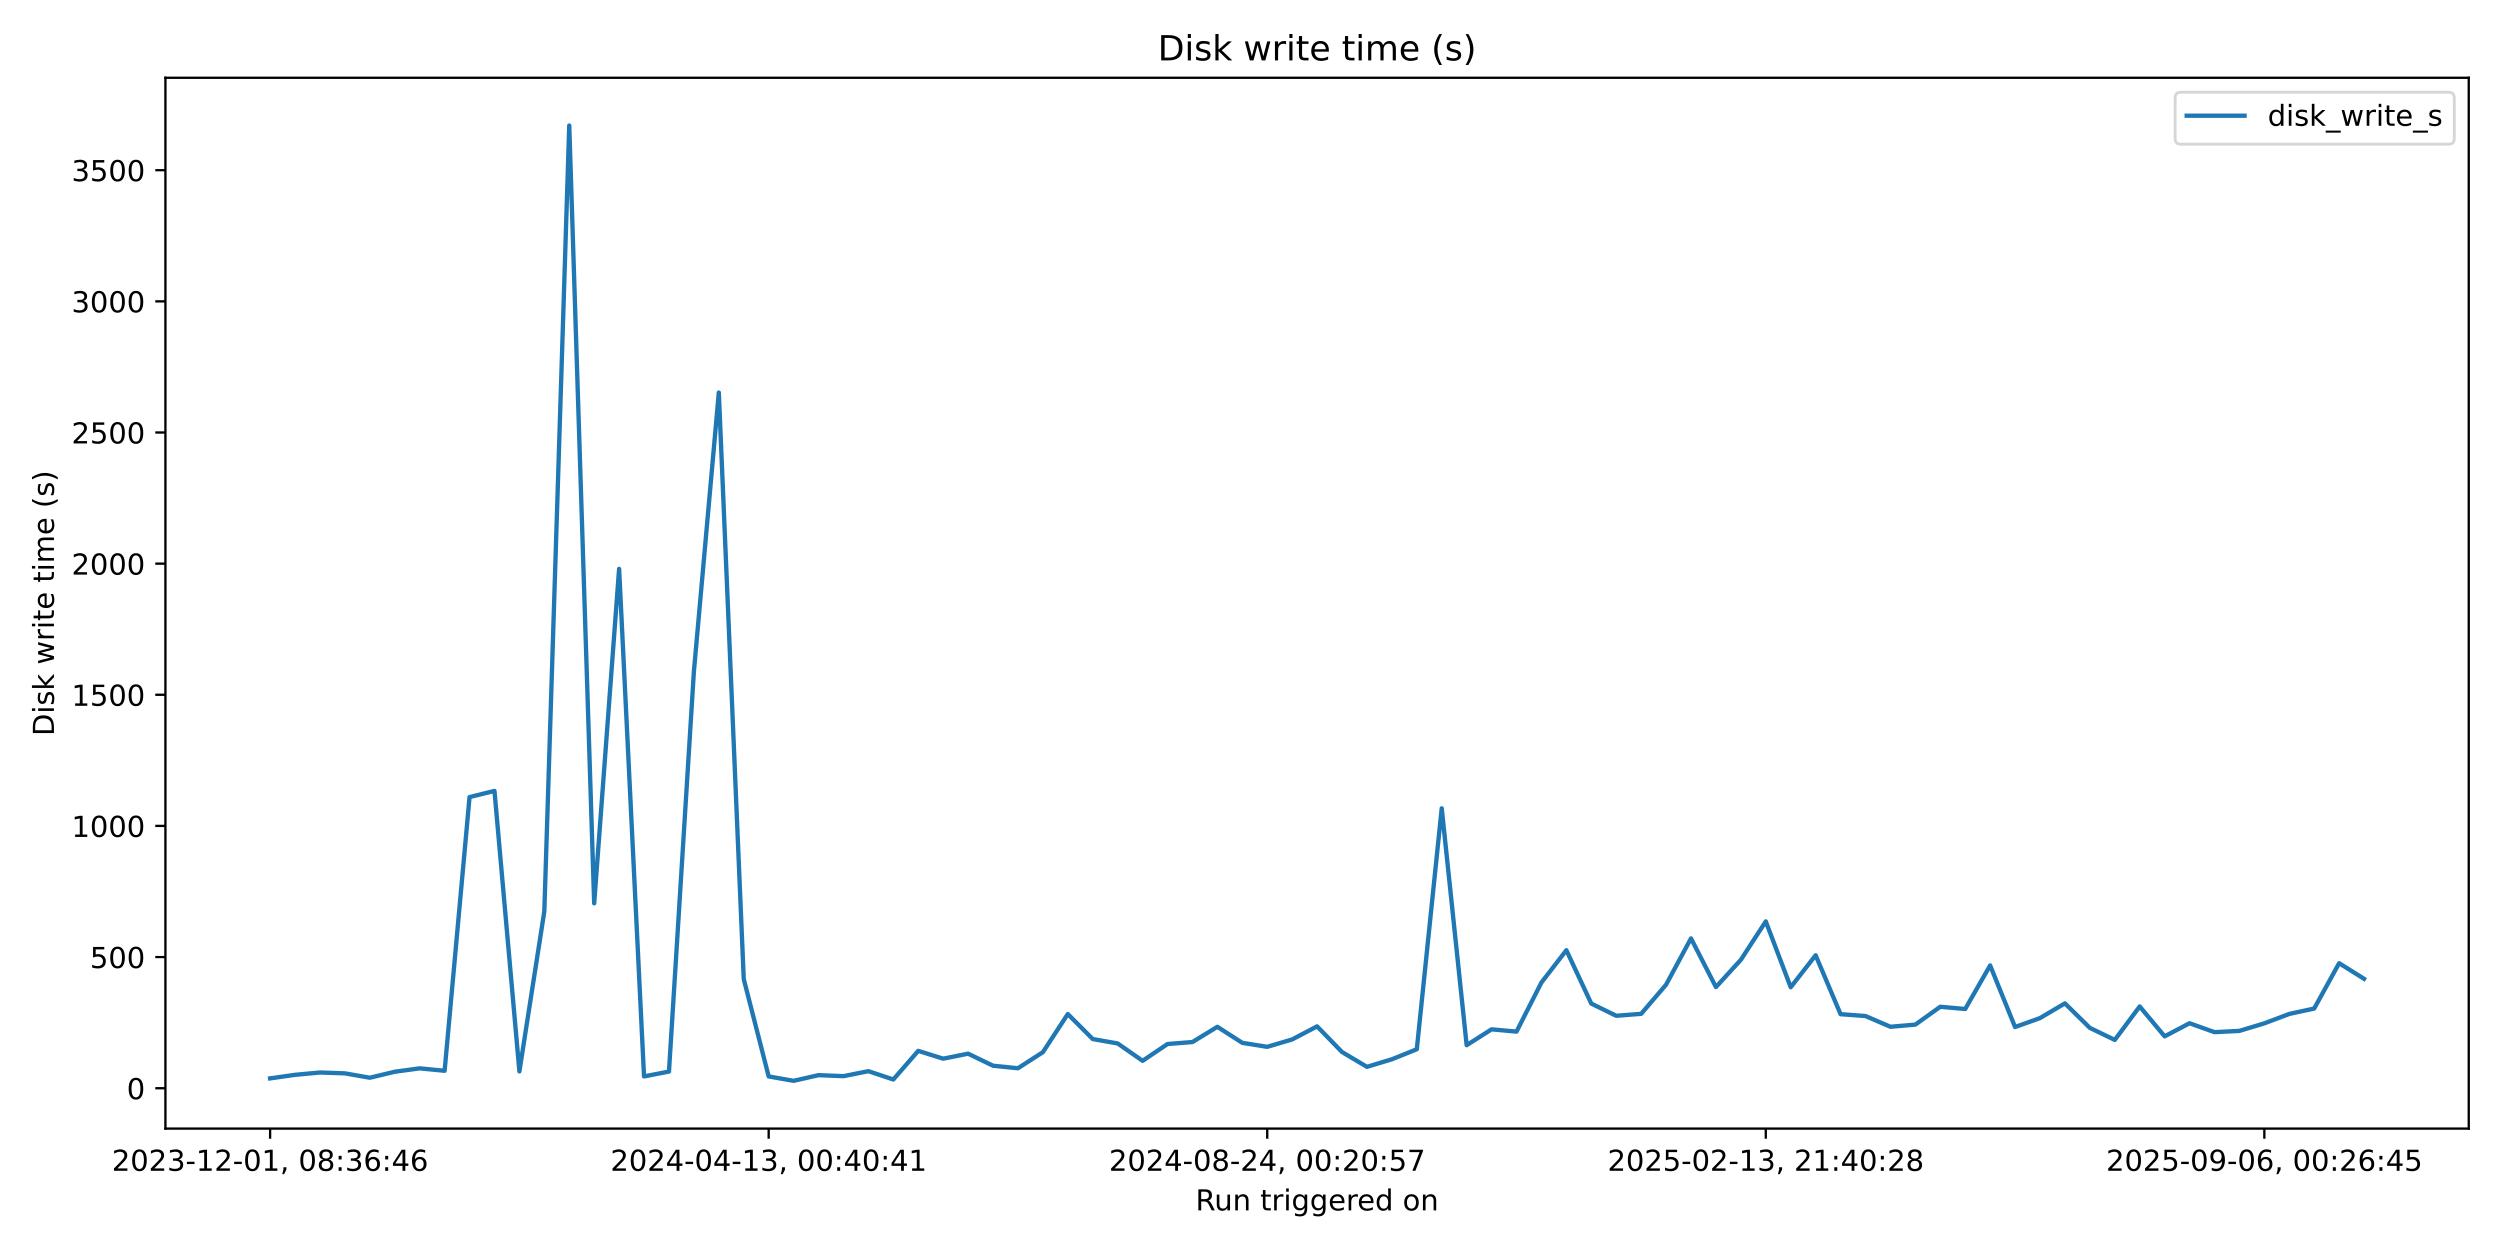
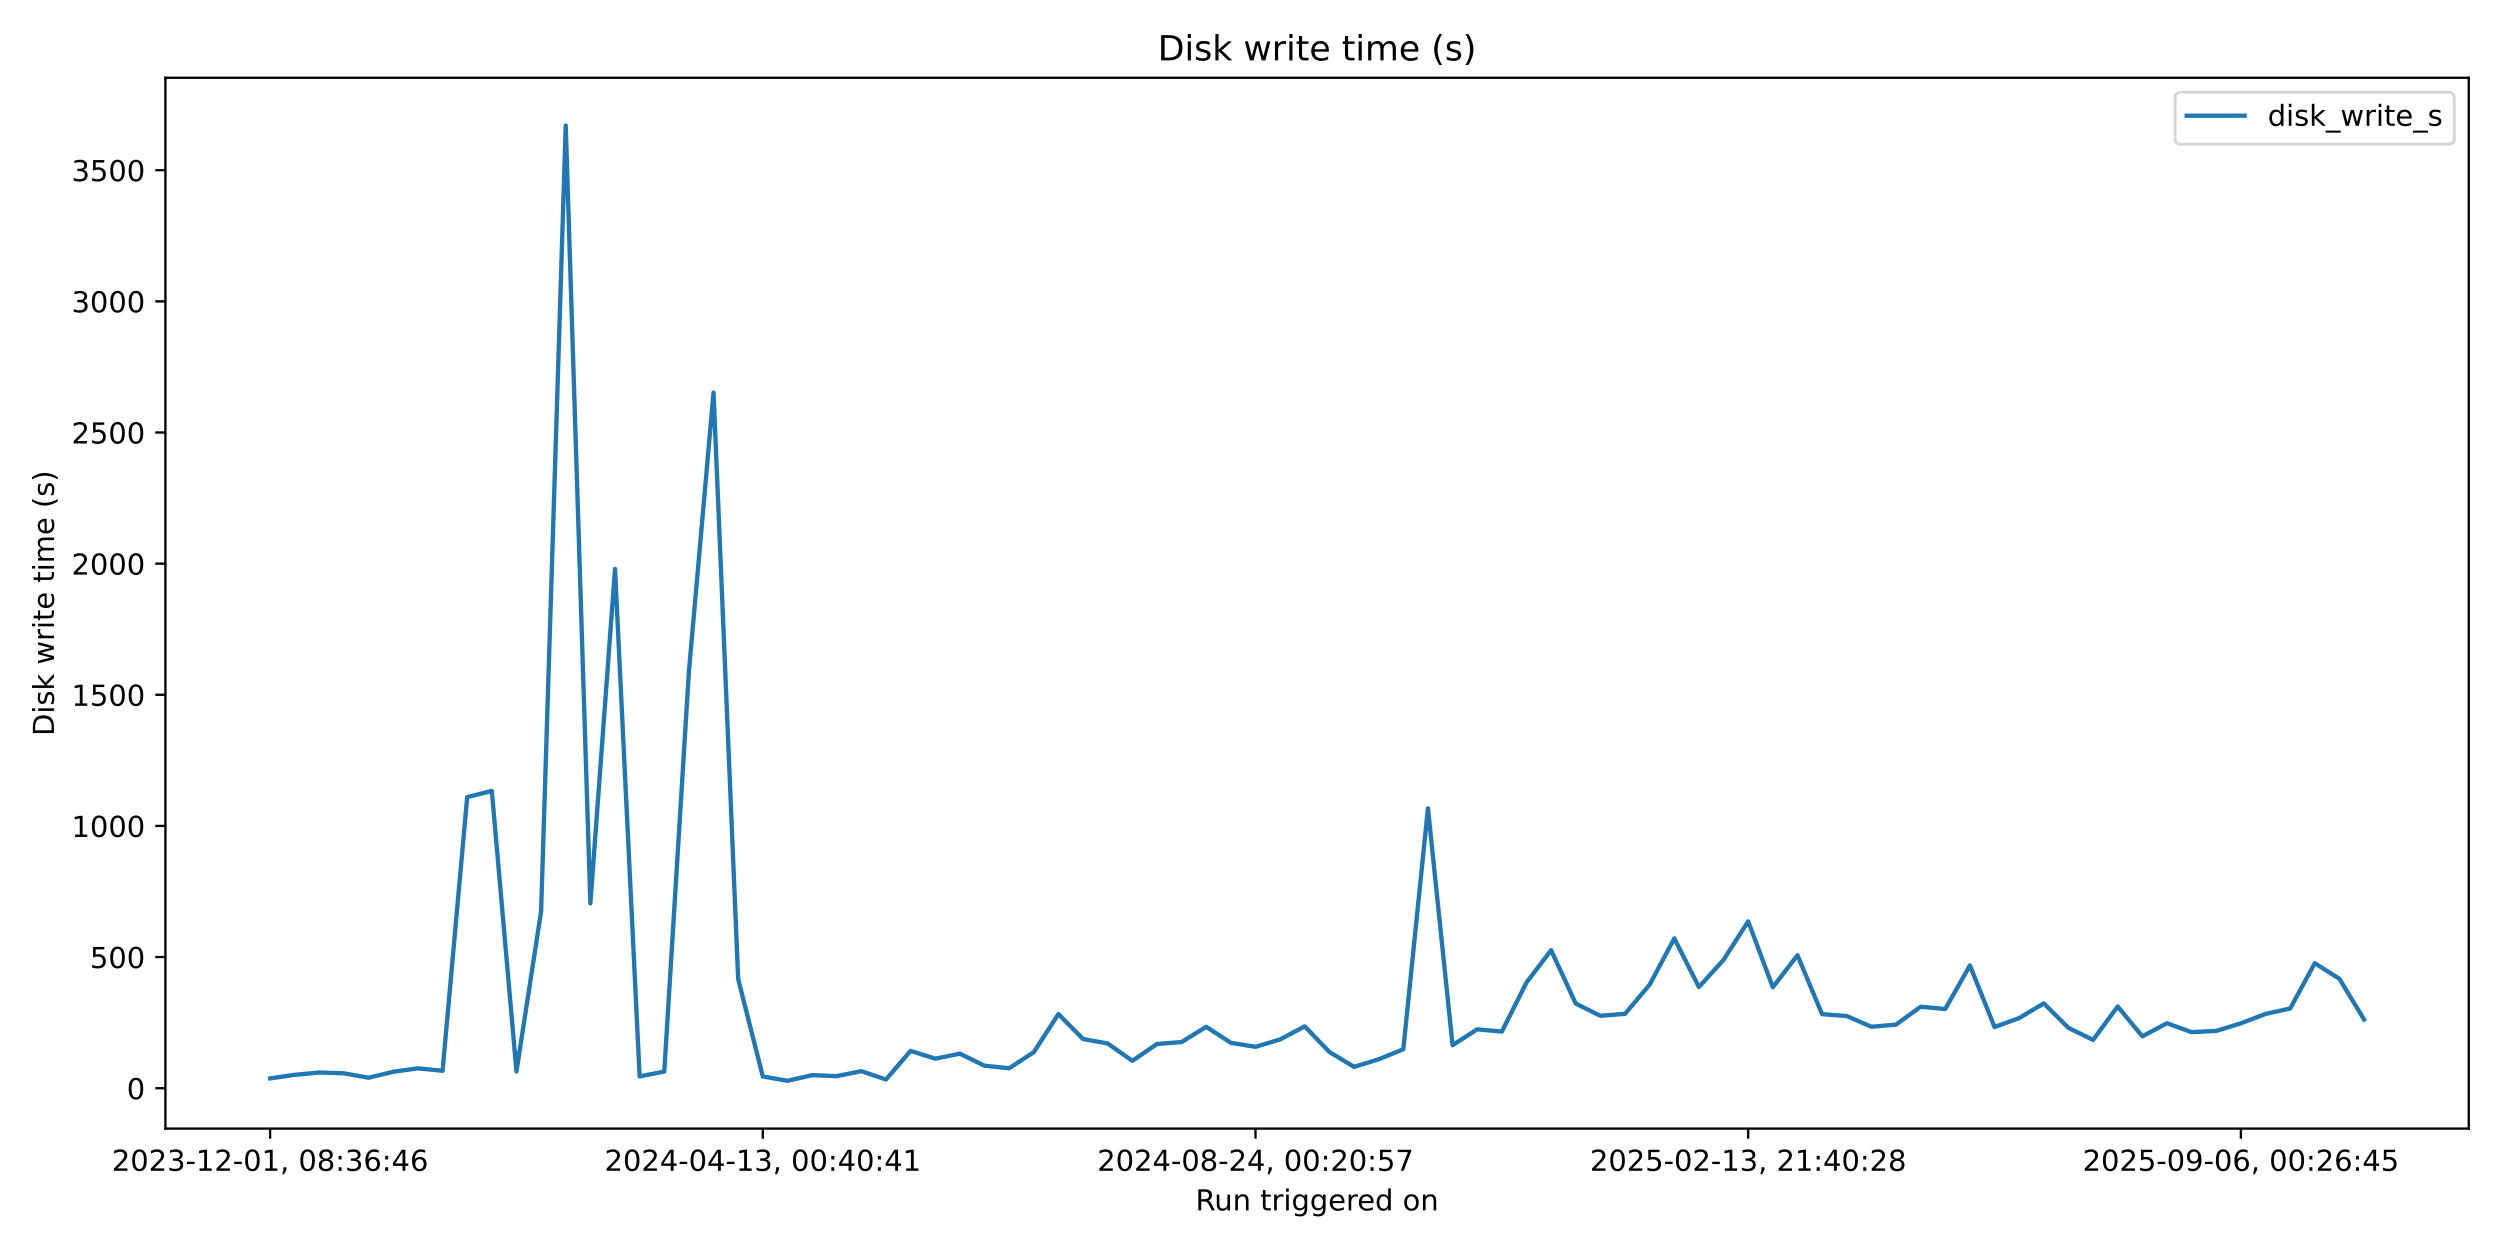
<svg xmlns="http://www.w3.org/2000/svg" xmlns:xlink="http://www.w3.org/1999/xlink" width="864pt" height="432pt" viewBox="0 0 864 432" version="1.1">
  <defs>
    <style type="text/css">*{stroke-linejoin: round; stroke-linecap: butt}</style>
  </defs>
  <g id="figure_1">
    <g id="patch_1">
      <path d="M 0 432  L 864 432  L 864 0  L 0 0  z " style="fill: #ffffff" />
    </g>
    <g id="axes_1">
      <g id="patch_2">
        <path d="M 57.17 390.04  L 853.2 390.04  L 853.2 26.88  L 57.17 26.88  z " style="fill: #ffffff" />
      </g>
      <g id="matplotlib.axis_1">
        <g id="xtick_1">
          <g id="line2d_1">
            <defs>
-               <path id="md37cdb9dac" d="M 0 0  L 0 3.5  " style="stroke: #000000; stroke-width: 0.8" />
+               <path id="mf85f141f96" d="M 0 0  L 0 3.5  " style="stroke: #000000; stroke-width: 0.8" />
            </defs>
            <g>
-               <use xlink:href="#md37cdb9dac" x="93.353" y="390.04" style="stroke: #000000; stroke-width: 0.8" />
+               <use xlink:href="#mf85f141f96" x="93.353" y="390.04" style="stroke: #000000; stroke-width: 0.8" />
            </g>
          </g>
          <g id="text_1">
            <g transform="translate(38.66099 404.6384) scale(0.1 -0.1)">
              <defs>
                <path id="DejaVuSans-32" d="M 1228 531  L 3431 531  L 3431 0  L 469 0  L 469 531  Q 828 903 1448 1529  Q 2069 2156 2228 2338  Q 2531 2678 2651 2914  Q 2772 3150 2772 3378  Q 2772 3750 2511 3984  Q 2250 4219 1831 4219  Q 1534 4219 1204 4116  Q 875 4013 500 3803  L 500 4441  Q 881 4594 1212 4672  Q 1544 4750 1819 4750  Q 2544 4750 2975 4387  Q 3406 4025 3406 3419  Q 3406 3131 3298 2873  Q 3191 2616 2906 2266  Q 2828 2175 2409 1742  Q 1991 1309 1228 531  z " transform="scale(0.015625)" />
                <path id="DejaVuSans-30" d="M 2034 4250  Q 1547 4250 1301 3770  Q 1056 3291 1056 2328  Q 1056 1369 1301 889  Q 1547 409 2034 409  Q 2525 409 2770 889  Q 3016 1369 3016 2328  Q 3016 3291 2770 3770  Q 2525 4250 2034 4250  z M 2034 4750  Q 2819 4750 3233 4129  Q 3647 3509 3647 2328  Q 3647 1150 3233 529  Q 2819 -91 2034 -91  Q 1250 -91 836 529  Q 422 1150 422 2328  Q 422 3509 836 4129  Q 1250 4750 2034 4750  z " transform="scale(0.015625)" />
                <path id="DejaVuSans-33" d="M 2597 2516  Q 3050 2419 3304 2112  Q 3559 1806 3559 1356  Q 3559 666 3084 287  Q 2609 -91 1734 -91  Q 1441 -91 1130 -33  Q 819 25 488 141  L 488 750  Q 750 597 1062 519  Q 1375 441 1716 441  Q 2309 441 2620 675  Q 2931 909 2931 1356  Q 2931 1769 2642 2001  Q 2353 2234 1838 2234  L 1294 2234  L 1294 2753  L 1863 2753  Q 2328 2753 2575 2939  Q 2822 3125 2822 3475  Q 2822 3834 2567 4026  Q 2313 4219 1838 4219  Q 1578 4219 1281 4162  Q 984 4106 628 3988  L 628 4550  Q 988 4650 1302 4700  Q 1616 4750 1894 4750  Q 2613 4750 3031 4423  Q 3450 4097 3450 3541  Q 3450 3153 3228 2886  Q 3006 2619 2597 2516  z " transform="scale(0.015625)" />
                <path id="DejaVuSans-2d" d="M 313 2009  L 1997 2009  L 1997 1497  L 313 1497  L 313 2009  z " transform="scale(0.015625)" />
                <path id="DejaVuSans-31" d="M 794 531  L 1825 531  L 1825 4091  L 703 3866  L 703 4441  L 1819 4666  L 2450 4666  L 2450 531  L 3481 531  L 3481 0  L 794 0  L 794 531  z " transform="scale(0.015625)" />
                <path id="DejaVuSans-2c" d="M 750 794  L 1409 794  L 1409 256  L 897 -744  L 494 -744  L 750 256  L 750 794  z " transform="scale(0.015625)" />
                <path id="DejaVuSans-20" transform="scale(0.015625)" />
                <path id="DejaVuSans-38" d="M 2034 2216  Q 1584 2216 1326 1975  Q 1069 1734 1069 1313  Q 1069 891 1326 650  Q 1584 409 2034 409  Q 2484 409 2743 651  Q 3003 894 3003 1313  Q 3003 1734 2745 1975  Q 2488 2216 2034 2216  z M 1403 2484  Q 997 2584 770 2862  Q 544 3141 544 3541  Q 544 4100 942 4425  Q 1341 4750 2034 4750  Q 2731 4750 3128 4425  Q 3525 4100 3525 3541  Q 3525 3141 3298 2862  Q 3072 2584 2669 2484  Q 3125 2378 3379 2068  Q 3634 1759 3634 1313  Q 3634 634 3220 271  Q 2806 -91 2034 -91  Q 1263 -91 848 271  Q 434 634 434 1313  Q 434 1759 690 2068  Q 947 2378 1403 2484  z M 1172 3481  Q 1172 3119 1398 2916  Q 1625 2713 2034 2713  Q 2441 2713 2670 2916  Q 2900 3119 2900 3481  Q 2900 3844 2670 4047  Q 2441 4250 2034 4250  Q 1625 4250 1398 4047  Q 1172 3844 1172 3481  z " transform="scale(0.015625)" />
                <path id="DejaVuSans-3a" d="M 750 794  L 1409 794  L 1409 0  L 750 0  L 750 794  z M 750 3309  L 1409 3309  L 1409 2516  L 750 2516  L 750 3309  z " transform="scale(0.015625)" />
                <path id="DejaVuSans-36" d="M 2113 2584  Q 1688 2584 1439 2293  Q 1191 2003 1191 1497  Q 1191 994 1439 701  Q 1688 409 2113 409  Q 2538 409 2786 701  Q 3034 994 3034 1497  Q 3034 2003 2786 2293  Q 2538 2584 2113 2584  z M 3366 4563  L 3366 3988  Q 3128 4100 2886 4159  Q 2644 4219 2406 4219  Q 1781 4219 1451 3797  Q 1122 3375 1075 2522  Q 1259 2794 1537 2939  Q 1816 3084 2150 3084  Q 2853 3084 3261 2657  Q 3669 2231 3669 1497  Q 3669 778 3244 343  Q 2819 -91 2113 -91  Q 1303 -91 875 529  Q 447 1150 447 2328  Q 447 3434 972 4092  Q 1497 4750 2381 4750  Q 2619 4750 2861 4703  Q 3103 4656 3366 4563  z " transform="scale(0.015625)" />
                <path id="DejaVuSans-34" d="M 2419 4116  L 825 1625  L 2419 1625  L 2419 4116  z M 2253 4666  L 3047 4666  L 3047 1625  L 3713 1625  L 3713 1100  L 3047 1100  L 3047 0  L 2419 0  L 2419 1100  L 313 1100  L 313 1709  L 2253 4666  z " transform="scale(0.015625)" />
              </defs>
              <use xlink:href="#DejaVuSans-32" />
              <use xlink:href="#DejaVuSans-30" transform="translate(63.62305 0)" />
              <use xlink:href="#DejaVuSans-32" transform="translate(127.2461 0)" />
              <use xlink:href="#DejaVuSans-33" transform="translate(190.8691 0)" />
              <use xlink:href="#DejaVuSans-2d" transform="translate(254.4922 0)" />
              <use xlink:href="#DejaVuSans-31" transform="translate(290.5762 0)" />
              <use xlink:href="#DejaVuSans-32" transform="translate(354.1992 0)" />
              <use xlink:href="#DejaVuSans-2d" transform="translate(417.8223 0)" />
              <use xlink:href="#DejaVuSans-30" transform="translate(453.9062 0)" />
              <use xlink:href="#DejaVuSans-31" transform="translate(517.5293 0)" />
              <use xlink:href="#DejaVuSans-2c" transform="translate(581.1523 0)" />
              <use xlink:href="#DejaVuSans-20" transform="translate(612.9395 0)" />
              <use xlink:href="#DejaVuSans-30" transform="translate(644.7266 0)" />
              <use xlink:href="#DejaVuSans-38" transform="translate(708.3496 0)" />
              <use xlink:href="#DejaVuSans-3a" transform="translate(771.9727 0)" />
              <use xlink:href="#DejaVuSans-33" transform="translate(805.6641 0)" />
              <use xlink:href="#DejaVuSans-36" transform="translate(869.2871 0)" />
              <use xlink:href="#DejaVuSans-3a" transform="translate(932.9102 0)" />
              <use xlink:href="#DejaVuSans-34" transform="translate(966.6016 0)" />
              <use xlink:href="#DejaVuSans-36" transform="translate(1030.225 0)" />
            </g>
          </g>
        </g>
        <g id="xtick_2">
          <g id="line2d_2">
            <g>
-               <use xlink:href="#md37cdb9dac" x="265.654" y="390.04" style="stroke: #000000; stroke-width: 0.8" />
+               <use xlink:href="#mf85f141f96" x="263.627" y="390.04" style="stroke: #000000; stroke-width: 0.8" />
            </g>
          </g>
          <g id="text_2">
-             <g transform="translate(210.9619 404.6384) scale(0.1 -0.1)">
+             <g transform="translate(208.9348 404.6384) scale(0.1 -0.1)">
              <use xlink:href="#DejaVuSans-32" />
              <use xlink:href="#DejaVuSans-30" transform="translate(63.62305 0)" />
              <use xlink:href="#DejaVuSans-32" transform="translate(127.2461 0)" />
              <use xlink:href="#DejaVuSans-34" transform="translate(190.8691 0)" />
              <use xlink:href="#DejaVuSans-2d" transform="translate(254.4922 0)" />
              <use xlink:href="#DejaVuSans-30" transform="translate(290.5762 0)" />
              <use xlink:href="#DejaVuSans-34" transform="translate(354.1992 0)" />
              <use xlink:href="#DejaVuSans-2d" transform="translate(417.8223 0)" />
              <use xlink:href="#DejaVuSans-31" transform="translate(453.9062 0)" />
              <use xlink:href="#DejaVuSans-33" transform="translate(517.5293 0)" />
              <use xlink:href="#DejaVuSans-2c" transform="translate(581.1523 0)" />
              <use xlink:href="#DejaVuSans-20" transform="translate(612.9395 0)" />
              <use xlink:href="#DejaVuSans-30" transform="translate(644.7266 0)" />
              <use xlink:href="#DejaVuSans-30" transform="translate(708.3496 0)" />
              <use xlink:href="#DejaVuSans-3a" transform="translate(771.9727 0)" />
              <use xlink:href="#DejaVuSans-34" transform="translate(805.6641 0)" />
              <use xlink:href="#DejaVuSans-30" transform="translate(869.2871 0)" />
              <use xlink:href="#DejaVuSans-3a" transform="translate(932.9102 0)" />
              <use xlink:href="#DejaVuSans-34" transform="translate(966.6016 0)" />
              <use xlink:href="#DejaVuSans-31" transform="translate(1030.225 0)" />
            </g>
          </g>
        </g>
        <g id="xtick_3">
          <g id="line2d_3">
            <g>
-               <use xlink:href="#md37cdb9dac" x="437.955" y="390.04" style="stroke: #000000; stroke-width: 0.8" />
+               <use xlink:href="#mf85f141f96" x="433.901" y="390.04" style="stroke: #000000; stroke-width: 0.8" />
            </g>
          </g>
          <g id="text_3">
-             <g transform="translate(383.2627 404.6384) scale(0.1 -0.1)">
+             <g transform="translate(379.2086 404.6384) scale(0.1 -0.1)">
              <defs>
                <path id="DejaVuSans-35" d="M 691 4666  L 3169 4666  L 3169 4134  L 1269 4134  L 1269 2991  Q 1406 3038 1543 3061  Q 1681 3084 1819 3084  Q 2600 3084 3056 2656  Q 3513 2228 3513 1497  Q 3513 744 3044 326  Q 2575 -91 1722 -91  Q 1428 -91 1123 -41  Q 819 9 494 109  L 494 744  Q 775 591 1075 516  Q 1375 441 1709 441  Q 2250 441 2565 725  Q 2881 1009 2881 1497  Q 2881 1984 2565 2268  Q 2250 2553 1709 2553  Q 1456 2553 1204 2497  Q 953 2441 691 2322  L 691 4666  z " transform="scale(0.015625)" />
                <path id="DejaVuSans-37" d="M 525 4666  L 3525 4666  L 3525 4397  L 1831 0  L 1172 0  L 2766 4134  L 525 4134  L 525 4666  z " transform="scale(0.015625)" />
              </defs>
              <use xlink:href="#DejaVuSans-32" />
              <use xlink:href="#DejaVuSans-30" transform="translate(63.62305 0)" />
              <use xlink:href="#DejaVuSans-32" transform="translate(127.2461 0)" />
              <use xlink:href="#DejaVuSans-34" transform="translate(190.8691 0)" />
              <use xlink:href="#DejaVuSans-2d" transform="translate(254.4922 0)" />
              <use xlink:href="#DejaVuSans-30" transform="translate(290.5762 0)" />
              <use xlink:href="#DejaVuSans-38" transform="translate(354.1992 0)" />
              <use xlink:href="#DejaVuSans-2d" transform="translate(417.8223 0)" />
              <use xlink:href="#DejaVuSans-32" transform="translate(453.9062 0)" />
              <use xlink:href="#DejaVuSans-34" transform="translate(517.5293 0)" />
              <use xlink:href="#DejaVuSans-2c" transform="translate(581.1523 0)" />
              <use xlink:href="#DejaVuSans-20" transform="translate(612.9395 0)" />
              <use xlink:href="#DejaVuSans-30" transform="translate(644.7266 0)" />
              <use xlink:href="#DejaVuSans-30" transform="translate(708.3496 0)" />
              <use xlink:href="#DejaVuSans-3a" transform="translate(771.9727 0)" />
              <use xlink:href="#DejaVuSans-32" transform="translate(805.6641 0)" />
              <use xlink:href="#DejaVuSans-30" transform="translate(869.2871 0)" />
              <use xlink:href="#DejaVuSans-3a" transform="translate(932.9102 0)" />
              <use xlink:href="#DejaVuSans-35" transform="translate(966.6016 0)" />
              <use xlink:href="#DejaVuSans-37" transform="translate(1030.225 0)" />
            </g>
          </g>
        </g>
        <g id="xtick_4">
          <g id="line2d_4">
            <g>
-               <use xlink:href="#md37cdb9dac" x="610.256" y="390.04" style="stroke: #000000; stroke-width: 0.8" />
+               <use xlink:href="#mf85f141f96" x="604.175" y="390.04" style="stroke: #000000; stroke-width: 0.8" />
            </g>
          </g>
          <g id="text_4">
-             <g transform="translate(555.5636 404.6384) scale(0.1 -0.1)">
+             <g transform="translate(549.4824 404.6384) scale(0.1 -0.1)">
              <use xlink:href="#DejaVuSans-32" />
              <use xlink:href="#DejaVuSans-30" transform="translate(63.62305 0)" />
              <use xlink:href="#DejaVuSans-32" transform="translate(127.2461 0)" />
              <use xlink:href="#DejaVuSans-35" transform="translate(190.8691 0)" />
              <use xlink:href="#DejaVuSans-2d" transform="translate(254.4922 0)" />
              <use xlink:href="#DejaVuSans-30" transform="translate(290.5762 0)" />
              <use xlink:href="#DejaVuSans-32" transform="translate(354.1992 0)" />
              <use xlink:href="#DejaVuSans-2d" transform="translate(417.8223 0)" />
              <use xlink:href="#DejaVuSans-31" transform="translate(453.9062 0)" />
              <use xlink:href="#DejaVuSans-33" transform="translate(517.5293 0)" />
              <use xlink:href="#DejaVuSans-2c" transform="translate(581.1523 0)" />
              <use xlink:href="#DejaVuSans-20" transform="translate(612.9395 0)" />
              <use xlink:href="#DejaVuSans-32" transform="translate(644.7266 0)" />
              <use xlink:href="#DejaVuSans-31" transform="translate(708.3496 0)" />
              <use xlink:href="#DejaVuSans-3a" transform="translate(771.9727 0)" />
              <use xlink:href="#DejaVuSans-34" transform="translate(805.6641 0)" />
              <use xlink:href="#DejaVuSans-30" transform="translate(869.2871 0)" />
              <use xlink:href="#DejaVuSans-3a" transform="translate(932.9102 0)" />
              <use xlink:href="#DejaVuSans-32" transform="translate(966.6016 0)" />
              <use xlink:href="#DejaVuSans-38" transform="translate(1030.225 0)" />
            </g>
          </g>
        </g>
        <g id="xtick_5">
          <g id="line2d_5">
            <g>
-               <use xlink:href="#md37cdb9dac" x="782.557" y="390.04" style="stroke: #000000; stroke-width: 0.8" />
+               <use xlink:href="#mf85f141f96" x="774.448" y="390.04" style="stroke: #000000; stroke-width: 0.8" />
            </g>
          </g>
          <g id="text_5">
-             <g transform="translate(727.8645 404.6384) scale(0.1 -0.1)">
+             <g transform="translate(719.7562 404.6384) scale(0.1 -0.1)">
              <defs>
                <path id="DejaVuSans-39" d="M 703 97  L 703 672  Q 941 559 1184 500  Q 1428 441 1663 441  Q 2288 441 2617 861  Q 2947 1281 2994 2138  Q 2813 1869 2534 1725  Q 2256 1581 1919 1581  Q 1219 1581 811 2004  Q 403 2428 403 3163  Q 403 3881 828 4315  Q 1253 4750 1959 4750  Q 2769 4750 3195 4129  Q 3622 3509 3622 2328  Q 3622 1225 3098 567  Q 2575 -91 1691 -91  Q 1453 -91 1209 -44  Q 966 3 703 97  z M 1959 2075  Q 2384 2075 2632 2365  Q 2881 2656 2881 3163  Q 2881 3666 2632 3958  Q 2384 4250 1959 4250  Q 1534 4250 1286 3958  Q 1038 3666 1038 3163  Q 1038 2656 1286 2365  Q 1534 2075 1959 2075  z " transform="scale(0.015625)" />
              </defs>
              <use xlink:href="#DejaVuSans-32" />
              <use xlink:href="#DejaVuSans-30" transform="translate(63.62305 0)" />
              <use xlink:href="#DejaVuSans-32" transform="translate(127.2461 0)" />
              <use xlink:href="#DejaVuSans-35" transform="translate(190.8691 0)" />
              <use xlink:href="#DejaVuSans-2d" transform="translate(254.4922 0)" />
              <use xlink:href="#DejaVuSans-30" transform="translate(290.5762 0)" />
              <use xlink:href="#DejaVuSans-39" transform="translate(354.1992 0)" />
              <use xlink:href="#DejaVuSans-2d" transform="translate(417.8223 0)" />
              <use xlink:href="#DejaVuSans-30" transform="translate(453.9062 0)" />
              <use xlink:href="#DejaVuSans-36" transform="translate(517.5293 0)" />
              <use xlink:href="#DejaVuSans-2c" transform="translate(581.1523 0)" />
              <use xlink:href="#DejaVuSans-20" transform="translate(612.9395 0)" />
              <use xlink:href="#DejaVuSans-30" transform="translate(644.7266 0)" />
              <use xlink:href="#DejaVuSans-30" transform="translate(708.3496 0)" />
              <use xlink:href="#DejaVuSans-3a" transform="translate(771.9727 0)" />
              <use xlink:href="#DejaVuSans-32" transform="translate(805.6641 0)" />
              <use xlink:href="#DejaVuSans-36" transform="translate(869.2871 0)" />
              <use xlink:href="#DejaVuSans-3a" transform="translate(932.9102 0)" />
              <use xlink:href="#DejaVuSans-34" transform="translate(966.6016 0)" />
              <use xlink:href="#DejaVuSans-35" transform="translate(1030.225 0)" />
            </g>
          </g>
        </g>
        <g id="text_6">
          <g transform="translate(413.1686 418.3166) scale(0.1 -0.1)">
            <defs>
              <path id="DejaVuSans-52" d="M 2841 2188  Q 3044 2119 3236 1894  Q 3428 1669 3622 1275  L 4263 0  L 3584 0  L 2988 1197  Q 2756 1666 2539 1819  Q 2322 1972 1947 1972  L 1259 1972  L 1259 0  L 628 0  L 628 4666  L 2053 4666  Q 2853 4666 3247 4331  Q 3641 3997 3641 3322  Q 3641 2881 3436 2590  Q 3231 2300 2841 2188  z M 1259 4147  L 1259 2491  L 2053 2491  Q 2509 2491 2742 2702  Q 2975 2913 2975 3322  Q 2975 3731 2742 3939  Q 2509 4147 2053 4147  L 1259 4147  z " transform="scale(0.015625)" />
              <path id="DejaVuSans-75" d="M 544 1381  L 544 3500  L 1119 3500  L 1119 1403  Q 1119 906 1312 657  Q 1506 409 1894 409  Q 2359 409 2629 706  Q 2900 1003 2900 1516  L 2900 3500  L 3475 3500  L 3475 0  L 2900 0  L 2900 538  Q 2691 219 2414 64  Q 2138 -91 1772 -91  Q 1169 -91 856 284  Q 544 659 544 1381  z M 1991 3584  L 1991 3584  z " transform="scale(0.015625)" />
              <path id="DejaVuSans-6e" d="M 3513 2113  L 3513 0  L 2938 0  L 2938 2094  Q 2938 2591 2744 2837  Q 2550 3084 2163 3084  Q 1697 3084 1428 2787  Q 1159 2491 1159 1978  L 1159 0  L 581 0  L 581 3500  L 1159 3500  L 1159 2956  Q 1366 3272 1645 3428  Q 1925 3584 2291 3584  Q 2894 3584 3203 3211  Q 3513 2838 3513 2113  z " transform="scale(0.015625)" />
              <path id="DejaVuSans-74" d="M 1172 4494  L 1172 3500  L 2356 3500  L 2356 3053  L 1172 3053  L 1172 1153  Q 1172 725 1289 603  Q 1406 481 1766 481  L 2356 481  L 2356 0  L 1766 0  Q 1100 0 847 248  Q 594 497 594 1153  L 594 3053  L 172 3053  L 172 3500  L 594 3500  L 594 4494  L 1172 4494  z " transform="scale(0.015625)" />
              <path id="DejaVuSans-72" d="M 2631 2963  Q 2534 3019 2420 3045  Q 2306 3072 2169 3072  Q 1681 3072 1420 2755  Q 1159 2438 1159 1844  L 1159 0  L 581 0  L 581 3500  L 1159 3500  L 1159 2956  Q 1341 3275 1631 3429  Q 1922 3584 2338 3584  Q 2397 3584 2469 3576  Q 2541 3569 2628 3553  L 2631 2963  z " transform="scale(0.015625)" />
              <path id="DejaVuSans-69" d="M 603 3500  L 1178 3500  L 1178 0  L 603 0  L 603 3500  z M 603 4863  L 1178 4863  L 1178 4134  L 603 4134  L 603 4863  z " transform="scale(0.015625)" />
              <path id="DejaVuSans-67" d="M 2906 1791  Q 2906 2416 2648 2759  Q 2391 3103 1925 3103  Q 1463 3103 1205 2759  Q 947 2416 947 1791  Q 947 1169 1205 825  Q 1463 481 1925 481  Q 2391 481 2648 825  Q 2906 1169 2906 1791  z M 3481 434  Q 3481 -459 3084 -895  Q 2688 -1331 1869 -1331  Q 1566 -1331 1297 -1286  Q 1028 -1241 775 -1147  L 775 -588  Q 1028 -725 1275 -790  Q 1522 -856 1778 -856  Q 2344 -856 2625 -561  Q 2906 -266 2906 331  L 2906 616  Q 2728 306 2450 153  Q 2172 0 1784 0  Q 1141 0 747 490  Q 353 981 353 1791  Q 353 2603 747 3093  Q 1141 3584 1784 3584  Q 2172 3584 2450 3431  Q 2728 3278 2906 2969  L 2906 3500  L 3481 3500  L 3481 434  z " transform="scale(0.015625)" />
              <path id="DejaVuSans-65" d="M 3597 1894  L 3597 1613  L 953 1613  Q 991 1019 1311 708  Q 1631 397 2203 397  Q 2534 397 2845 478  Q 3156 559 3463 722  L 3463 178  Q 3153 47 2828 -22  Q 2503 -91 2169 -91  Q 1331 -91 842 396  Q 353 884 353 1716  Q 353 2575 817 3079  Q 1281 3584 2069 3584  Q 2775 3584 3186 3129  Q 3597 2675 3597 1894  z M 3022 2063  Q 3016 2534 2758 2815  Q 2500 3097 2075 3097  Q 1594 3097 1305 2825  Q 1016 2553 972 2059  L 3022 2063  z " transform="scale(0.015625)" />
              <path id="DejaVuSans-64" d="M 2906 2969  L 2906 4863  L 3481 4863  L 3481 0  L 2906 0  L 2906 525  Q 2725 213 2448 61  Q 2172 -91 1784 -91  Q 1150 -91 751 415  Q 353 922 353 1747  Q 353 2572 751 3078  Q 1150 3584 1784 3584  Q 2172 3584 2448 3432  Q 2725 3281 2906 2969  z M 947 1747  Q 947 1113 1208 752  Q 1469 391 1925 391  Q 2381 391 2643 752  Q 2906 1113 2906 1747  Q 2906 2381 2643 2742  Q 2381 3103 1925 3103  Q 1469 3103 1208 2742  Q 947 2381 947 1747  z " transform="scale(0.015625)" />
              <path id="DejaVuSans-6f" d="M 1959 3097  Q 1497 3097 1228 2736  Q 959 2375 959 1747  Q 959 1119 1226 758  Q 1494 397 1959 397  Q 2419 397 2687 759  Q 2956 1122 2956 1747  Q 2956 2369 2687 2733  Q 2419 3097 1959 3097  z M 1959 3584  Q 2709 3584 3137 3096  Q 3566 2609 3566 1747  Q 3566 888 3137 398  Q 2709 -91 1959 -91  Q 1206 -91 779 398  Q 353 888 353 1747  Q 353 2609 779 3096  Q 1206 3584 1959 3584  z " transform="scale(0.015625)" />
            </defs>
            <use xlink:href="#DejaVuSans-52" />
            <use xlink:href="#DejaVuSans-75" transform="translate(64.98242 0)" />
            <use xlink:href="#DejaVuSans-6e" transform="translate(128.3613 0)" />
            <use xlink:href="#DejaVuSans-20" transform="translate(191.7402 0)" />
            <use xlink:href="#DejaVuSans-74" transform="translate(223.5273 0)" />
            <use xlink:href="#DejaVuSans-72" transform="translate(262.7363 0)" />
            <use xlink:href="#DejaVuSans-69" transform="translate(303.8496 0)" />
            <use xlink:href="#DejaVuSans-67" transform="translate(331.6328 0)" />
            <use xlink:href="#DejaVuSans-67" transform="translate(395.1094 0)" />
            <use xlink:href="#DejaVuSans-65" transform="translate(458.5859 0)" />
            <use xlink:href="#DejaVuSans-72" transform="translate(520.1094 0)" />
            <use xlink:href="#DejaVuSans-65" transform="translate(558.9727 0)" />
            <use xlink:href="#DejaVuSans-64" transform="translate(620.4961 0)" />
            <use xlink:href="#DejaVuSans-20" transform="translate(683.9727 0)" />
            <use xlink:href="#DejaVuSans-6f" transform="translate(715.7598 0)" />
            <use xlink:href="#DejaVuSans-6e" transform="translate(776.9414 0)" />
          </g>
        </g>
      </g>
      <g id="matplotlib.axis_2">
        <g id="ytick_1">
          <g id="line2d_6">
            <defs>
-               <path id="m7bcab58800" d="M 0 0  L -3.5 0  " style="stroke: #000000; stroke-width: 0.8" />
+               <path id="m656f4a3baf" d="M 0 0  L -3.5 0  " style="stroke: #000000; stroke-width: 0.8" />
            </defs>
            <g>
-               <use xlink:href="#m7bcab58800" x="57.17" y="376.087" style="stroke: #000000; stroke-width: 0.8" />
+               <use xlink:href="#m656f4a3baf" x="57.17" y="376.087" style="stroke: #000000; stroke-width: 0.8" />
            </g>
          </g>
          <g id="text_7">
            <g transform="translate(43.8075 379.8859) scale(0.1 -0.1)">
              <use xlink:href="#DejaVuSans-30" />
            </g>
          </g>
        </g>
        <g id="ytick_2">
          <g id="line2d_7">
            <g>
-               <use xlink:href="#m7bcab58800" x="57.17" y="330.763" style="stroke: #000000; stroke-width: 0.8" />
+               <use xlink:href="#m656f4a3baf" x="57.17" y="330.763" style="stroke: #000000; stroke-width: 0.8" />
            </g>
          </g>
          <g id="text_8">
            <g transform="translate(31.0825 334.5621) scale(0.1 -0.1)">
              <use xlink:href="#DejaVuSans-35" />
              <use xlink:href="#DejaVuSans-30" transform="translate(63.62305 0)" />
              <use xlink:href="#DejaVuSans-30" transform="translate(127.2461 0)" />
            </g>
          </g>
        </g>
        <g id="ytick_3">
          <g id="line2d_8">
            <g>
-               <use xlink:href="#m7bcab58800" x="57.17" y="285.439" style="stroke: #000000; stroke-width: 0.8" />
+               <use xlink:href="#m656f4a3baf" x="57.17" y="285.439" style="stroke: #000000; stroke-width: 0.8" />
            </g>
          </g>
          <g id="text_9">
            <g transform="translate(24.72 289.2382) scale(0.1 -0.1)">
              <use xlink:href="#DejaVuSans-31" />
              <use xlink:href="#DejaVuSans-30" transform="translate(63.62305 0)" />
              <use xlink:href="#DejaVuSans-30" transform="translate(127.2461 0)" />
              <use xlink:href="#DejaVuSans-30" transform="translate(190.8691 0)" />
            </g>
          </g>
        </g>
        <g id="ytick_4">
          <g id="line2d_9">
            <g>
-               <use xlink:href="#m7bcab58800" x="57.17" y="240.115" style="stroke: #000000; stroke-width: 0.8" />
+               <use xlink:href="#m656f4a3baf" x="57.17" y="240.115" style="stroke: #000000; stroke-width: 0.8" />
            </g>
          </g>
          <g id="text_10">
            <g transform="translate(24.72 243.9144) scale(0.1 -0.1)">
              <use xlink:href="#DejaVuSans-31" />
              <use xlink:href="#DejaVuSans-35" transform="translate(63.62305 0)" />
              <use xlink:href="#DejaVuSans-30" transform="translate(127.2461 0)" />
              <use xlink:href="#DejaVuSans-30" transform="translate(190.8691 0)" />
            </g>
          </g>
        </g>
        <g id="ytick_5">
          <g id="line2d_10">
            <g>
-               <use xlink:href="#m7bcab58800" x="57.17" y="194.791" style="stroke: #000000; stroke-width: 0.8" />
+               <use xlink:href="#m656f4a3baf" x="57.17" y="194.791" style="stroke: #000000; stroke-width: 0.8" />
            </g>
          </g>
          <g id="text_11">
            <g transform="translate(24.72 198.5905) scale(0.1 -0.1)">
              <use xlink:href="#DejaVuSans-32" />
              <use xlink:href="#DejaVuSans-30" transform="translate(63.62305 0)" />
              <use xlink:href="#DejaVuSans-30" transform="translate(127.2461 0)" />
              <use xlink:href="#DejaVuSans-30" transform="translate(190.8691 0)" />
            </g>
          </g>
        </g>
        <g id="ytick_6">
          <g id="line2d_11">
            <g>
-               <use xlink:href="#m7bcab58800" x="57.17" y="149.467" style="stroke: #000000; stroke-width: 0.8" />
+               <use xlink:href="#m656f4a3baf" x="57.17" y="149.467" style="stroke: #000000; stroke-width: 0.8" />
            </g>
          </g>
          <g id="text_12">
            <g transform="translate(24.72 153.2666) scale(0.1 -0.1)">
              <use xlink:href="#DejaVuSans-32" />
              <use xlink:href="#DejaVuSans-35" transform="translate(63.62305 0)" />
              <use xlink:href="#DejaVuSans-30" transform="translate(127.2461 0)" />
              <use xlink:href="#DejaVuSans-30" transform="translate(190.8691 0)" />
            </g>
          </g>
        </g>
        <g id="ytick_7">
          <g id="line2d_12">
            <g>
-               <use xlink:href="#m7bcab58800" x="57.17" y="104.144" style="stroke: #000000; stroke-width: 0.8" />
+               <use xlink:href="#m656f4a3baf" x="57.17" y="104.144" style="stroke: #000000; stroke-width: 0.8" />
            </g>
          </g>
          <g id="text_13">
            <g transform="translate(24.72 107.9428) scale(0.1 -0.1)">
              <use xlink:href="#DejaVuSans-33" />
              <use xlink:href="#DejaVuSans-30" transform="translate(63.62305 0)" />
              <use xlink:href="#DejaVuSans-30" transform="translate(127.2461 0)" />
              <use xlink:href="#DejaVuSans-30" transform="translate(190.8691 0)" />
            </g>
          </g>
        </g>
        <g id="ytick_8">
          <g id="line2d_13">
            <g>
-               <use xlink:href="#m7bcab58800" x="57.17" y="58.82" style="stroke: #000000; stroke-width: 0.8" />
+               <use xlink:href="#m656f4a3baf" x="57.17" y="58.82" style="stroke: #000000; stroke-width: 0.8" />
            </g>
          </g>
          <g id="text_14">
            <g transform="translate(24.72 62.6189) scale(0.1 -0.1)">
              <use xlink:href="#DejaVuSans-33" />
              <use xlink:href="#DejaVuSans-35" transform="translate(63.62305 0)" />
              <use xlink:href="#DejaVuSans-30" transform="translate(127.2461 0)" />
              <use xlink:href="#DejaVuSans-30" transform="translate(190.8691 0)" />
            </g>
          </g>
        </g>
        <g id="text_15">
          <g transform="translate(18.64031 254.3389) rotate(-90) scale(0.1 -0.1)">
            <defs>
              <path id="DejaVuSans-44" d="M 1259 4147  L 1259 519  L 2022 519  Q 2988 519 3436 956  Q 3884 1394 3884 2338  Q 3884 3275 3436 3711  Q 2988 4147 2022 4147  L 1259 4147  z M 628 4666  L 1925 4666  Q 3281 4666 3915 4102  Q 4550 3538 4550 2338  Q 4550 1131 3912 565  Q 3275 0 1925 0  L 628 0  L 628 4666  z " transform="scale(0.015625)" />
              <path id="DejaVuSans-73" d="M 2834 3397  L 2834 2853  Q 2591 2978 2328 3040  Q 2066 3103 1784 3103  Q 1356 3103 1142 2972  Q 928 2841 928 2578  Q 928 2378 1081 2264  Q 1234 2150 1697 2047  L 1894 2003  Q 2506 1872 2764 1633  Q 3022 1394 3022 966  Q 3022 478 2636 193  Q 2250 -91 1575 -91  Q 1294 -91 989 -36  Q 684 19 347 128  L 347 722  Q 666 556 975 473  Q 1284 391 1588 391  Q 1994 391 2212 530  Q 2431 669 2431 922  Q 2431 1156 2273 1281  Q 2116 1406 1581 1522  L 1381 1569  Q 847 1681 609 1914  Q 372 2147 372 2553  Q 372 3047 722 3315  Q 1072 3584 1716 3584  Q 2034 3584 2315 3537  Q 2597 3491 2834 3397  z " transform="scale(0.015625)" />
              <path id="DejaVuSans-6b" d="M 581 4863  L 1159 4863  L 1159 1991  L 2875 3500  L 3609 3500  L 1753 1863  L 3688 0  L 2938 0  L 1159 1709  L 1159 0  L 581 0  L 581 4863  z " transform="scale(0.015625)" />
              <path id="DejaVuSans-77" d="M 269 3500  L 844 3500  L 1563 769  L 2278 3500  L 2956 3500  L 3675 769  L 4391 3500  L 4966 3500  L 4050 0  L 3372 0  L 2619 2869  L 1863 0  L 1184 0  L 269 3500  z " transform="scale(0.015625)" />
              <path id="DejaVuSans-6d" d="M 3328 2828  Q 3544 3216 3844 3400  Q 4144 3584 4550 3584  Q 5097 3584 5394 3201  Q 5691 2819 5691 2113  L 5691 0  L 5113 0  L 5113 2094  Q 5113 2597 4934 2840  Q 4756 3084 4391 3084  Q 3944 3084 3684 2787  Q 3425 2491 3425 1978  L 3425 0  L 2847 0  L 2847 2094  Q 2847 2600 2669 2842  Q 2491 3084 2119 3084  Q 1678 3084 1418 2786  Q 1159 2488 1159 1978  L 1159 0  L 581 0  L 581 3500  L 1159 3500  L 1159 2956  Q 1356 3278 1631 3431  Q 1906 3584 2284 3584  Q 2666 3584 2933 3390  Q 3200 3197 3328 2828  z " transform="scale(0.015625)" />
              <path id="DejaVuSans-28" d="M 1984 4856  Q 1566 4138 1362 3434  Q 1159 2731 1159 2009  Q 1159 1288 1364 580  Q 1569 -128 1984 -844  L 1484 -844  Q 1016 -109 783 600  Q 550 1309 550 2009  Q 550 2706 781 3412  Q 1013 4119 1484 4856  L 1984 4856  z " transform="scale(0.015625)" />
              <path id="DejaVuSans-29" d="M 513 4856  L 1013 4856  Q 1481 4119 1714 3412  Q 1947 2706 1947 2009  Q 1947 1309 1714 600  Q 1481 -109 1013 -844  L 513 -844  Q 928 -128 1133 580  Q 1338 1288 1338 2009  Q 1338 2731 1133 3434  Q 928 4138 513 4856  z " transform="scale(0.015625)" />
            </defs>
            <use xlink:href="#DejaVuSans-44" />
            <use xlink:href="#DejaVuSans-69" transform="translate(77.00195 0)" />
            <use xlink:href="#DejaVuSans-73" transform="translate(104.7852 0)" />
            <use xlink:href="#DejaVuSans-6b" transform="translate(156.8848 0)" />
            <use xlink:href="#DejaVuSans-20" transform="translate(214.7949 0)" />
            <use xlink:href="#DejaVuSans-77" transform="translate(246.582 0)" />
            <use xlink:href="#DejaVuSans-72" transform="translate(328.3691 0)" />
            <use xlink:href="#DejaVuSans-69" transform="translate(369.4824 0)" />
            <use xlink:href="#DejaVuSans-74" transform="translate(397.2656 0)" />
            <use xlink:href="#DejaVuSans-65" transform="translate(436.4746 0)" />
            <use xlink:href="#DejaVuSans-20" transform="translate(497.998 0)" />
            <use xlink:href="#DejaVuSans-74" transform="translate(529.7852 0)" />
            <use xlink:href="#DejaVuSans-69" transform="translate(568.9941 0)" />
            <use xlink:href="#DejaVuSans-6d" transform="translate(596.7773 0)" />
            <use xlink:href="#DejaVuSans-65" transform="translate(694.1895 0)" />
            <use xlink:href="#DejaVuSans-20" transform="translate(755.7129 0)" />
            <use xlink:href="#DejaVuSans-28" transform="translate(787.5 0)" />
            <use xlink:href="#DejaVuSans-73" transform="translate(826.5137 0)" />
            <use xlink:href="#DejaVuSans-29" transform="translate(878.6133 0)" />
          </g>
        </g>
      </g>
      <g id="line2d_14">
-         <path d="M 93.353 372.69  L 101.968 371.459  L 110.583 370.655  L 119.198 370.952  L 127.813 372.464  L 136.428 370.396  L 145.043 369.22  L 153.658 370.06  L 162.274 275.472  L 170.889 273.337  L 179.504 370.276  L 188.119 314.974  L 196.734 43.387  L 205.349 312.183  L 213.964 196.612  L 222.579 372.01  L 231.194 370.331  L 239.809 232.092  L 248.424 135.669  L 257.039 338.37  L 265.654 372.015  L 274.269 373.533  L 282.884 371.572  L 291.499 371.918  L 300.114 370.197  L 308.729 373.074  L 317.344 363.179  L 325.959 365.878  L 334.574 364.152  L 343.189 368.312  L 351.804 369.19  L 360.42 363.634  L 369.035 350.454  L 377.65 359.096  L 386.265 360.615  L 394.88 366.62  L 403.495 360.81  L 412.11 360.13  L 420.725 354.863  L 429.34 360.404  L 437.955 361.784  L 446.57 359.233  L 455.185 354.707  L 463.8 363.577  L 472.415 368.7  L 481.03 366.091  L 489.645 362.623  L 498.26 279.361  L 506.875 361.214  L 515.49 355.738  L 524.105 356.522  L 532.72 339.556  L 541.335 328.393  L 549.95 346.839  L 558.566 351.054  L 567.181 350.381  L 575.796 340.307  L 584.411 324.31  L 593.026 341.129  L 601.641 331.708  L 610.256 318.435  L 618.871 341.19  L 627.486 330.134  L 636.101 350.499  L 644.716 351.145  L 653.331 354.849  L 661.946 354.106  L 670.561 347.936  L 679.176 348.708  L 687.791 333.654  L 696.406 354.945  L 705.021 351.852  L 713.636 346.762  L 722.251 355.232  L 730.866 359.394  L 739.481 347.835  L 748.096 358.16  L 756.712 353.634  L 765.327 356.71  L 773.942 356.276  L 782.557 353.666  L 791.172 350.421  L 799.787 348.544  L 808.402 332.881  L 817.017 338.28  " clip-path="url(#p48ae5ce304)" style="fill: none; stroke: #1f77b4; stroke-width: 1.5; stroke-linecap: square" />
+         <path d="M 93.353 372.69  L 101.867 371.459  L 110.381 370.655  L 118.894 370.952  L 127.408 372.464  L 135.922 370.396  L 144.435 369.22  L 152.949 370.06  L 161.463 275.472  L 169.976 273.337  L 178.49 370.276  L 187.004 314.974  L 195.517 43.387  L 204.031 312.183  L 212.545 196.612  L 221.059 372.01  L 229.572 370.331  L 238.086 232.092  L 246.6 135.669  L 255.113 338.37  L 263.627 372.015  L 272.141 373.533  L 280.654 371.572  L 289.168 371.918  L 297.682 370.197  L 306.195 373.074  L 314.709 363.179  L 323.223 365.878  L 331.736 364.152  L 340.25 368.312  L 348.764 369.19  L 357.278 363.634  L 365.791 350.454  L 374.305 359.096  L 382.819 360.615  L 391.332 366.62  L 399.846 360.81  L 408.36 360.13  L 416.873 354.863  L 425.387 360.404  L 433.901 361.784  L 442.414 359.233  L 450.928 354.707  L 459.442 363.577  L 467.956 368.7  L 476.469 366.091  L 484.983 362.623  L 493.497 279.361  L 502.01 361.214  L 510.524 355.738  L 519.038 356.522  L 527.551 339.556  L 536.065 328.393  L 544.579 346.839  L 553.092 351.054  L 561.606 350.381  L 570.12 340.307  L 578.634 324.31  L 587.147 341.129  L 595.661 331.708  L 604.175 318.435  L 612.688 341.19  L 621.202 330.134  L 629.716 350.499  L 638.229 351.145  L 646.743 354.849  L 655.257 354.106  L 663.77 347.936  L 672.284 348.708  L 680.798 333.654  L 689.311 354.945  L 697.825 351.852  L 706.339 346.762  L 714.853 355.232  L 723.366 359.394  L 731.88 347.835  L 740.394 358.16  L 748.907 353.634  L 757.421 356.71  L 765.935 356.276  L 774.448 353.666  L 782.962 350.421  L 791.476 348.544  L 799.989 332.881  L 808.503 338.28  L 817.017 352.334  " clip-path="url(#p47a4884b2a)" style="fill: none; stroke: #1f77b4; stroke-width: 1.5; stroke-linecap: square" />
      </g>
      <g id="patch_3">
        <path d="M 57.17 390.04  L 57.17 26.88  " style="fill: none; stroke: #000000; stroke-width: 0.8; stroke-linejoin: miter; stroke-linecap: square" />
      </g>
      <g id="patch_4">
        <path d="M 853.2 390.04  L 853.2 26.88  " style="fill: none; stroke: #000000; stroke-width: 0.8; stroke-linejoin: miter; stroke-linecap: square" />
      </g>
      <g id="patch_5">
        <path d="M 57.17 390.04  L 853.2 390.04  " style="fill: none; stroke: #000000; stroke-width: 0.8; stroke-linejoin: miter; stroke-linecap: square" />
      </g>
      <g id="patch_6">
        <path d="M 57.17 26.88  L 853.2 26.88  " style="fill: none; stroke: #000000; stroke-width: 0.8; stroke-linejoin: miter; stroke-linecap: square" />
      </g>
      <g id="text_16">
        <g transform="translate(400.1303 20.88) scale(0.12 -0.12)">
          <use xlink:href="#DejaVuSans-44" />
          <use xlink:href="#DejaVuSans-69" transform="translate(77.00195 0)" />
          <use xlink:href="#DejaVuSans-73" transform="translate(104.7852 0)" />
          <use xlink:href="#DejaVuSans-6b" transform="translate(156.8848 0)" />
          <use xlink:href="#DejaVuSans-20" transform="translate(214.7949 0)" />
          <use xlink:href="#DejaVuSans-77" transform="translate(246.582 0)" />
          <use xlink:href="#DejaVuSans-72" transform="translate(328.3691 0)" />
          <use xlink:href="#DejaVuSans-69" transform="translate(369.4824 0)" />
          <use xlink:href="#DejaVuSans-74" transform="translate(397.2656 0)" />
          <use xlink:href="#DejaVuSans-65" transform="translate(436.4746 0)" />
          <use xlink:href="#DejaVuSans-20" transform="translate(497.998 0)" />
          <use xlink:href="#DejaVuSans-74" transform="translate(529.7852 0)" />
          <use xlink:href="#DejaVuSans-69" transform="translate(568.9941 0)" />
          <use xlink:href="#DejaVuSans-6d" transform="translate(596.7773 0)" />
          <use xlink:href="#DejaVuSans-65" transform="translate(694.1895 0)" />
          <use xlink:href="#DejaVuSans-20" transform="translate(755.7129 0)" />
          <use xlink:href="#DejaVuSans-28" transform="translate(787.5 0)" />
          <use xlink:href="#DejaVuSans-73" transform="translate(826.5137 0)" />
          <use xlink:href="#DejaVuSans-29" transform="translate(878.6133 0)" />
        </g>
      </g>
      <g id="legend_1">
        <g id="patch_7">
          <path d="M 753.723 49.836  L 846.2 49.836  Q 848.2 49.836 848.2 47.836  L 848.2 33.88  Q 848.2 31.88 846.2 31.88  L 753.723 31.88  Q 751.723 31.88 751.723 33.88  L 751.723 47.836  Q 751.723 49.836 753.723 49.836  z " style="fill: #ffffff; opacity: 0.8; stroke: #cccccc; stroke-linejoin: miter" />
        </g>
        <g id="line2d_15">
          <path d="M 755.723 39.978  L 765.723 39.978  L 775.723 39.978  " style="fill: none; stroke: #1f77b4; stroke-width: 1.5; stroke-linecap: square" />
        </g>
        <g id="text_17">
          <g transform="translate(783.7234 43.47844) scale(0.1 -0.1)">
            <defs>
              <path id="DejaVuSans-5f" d="M 3263 -1063  L 3263 -1509  L -63 -1509  L -63 -1063  L 3263 -1063  z " transform="scale(0.015625)" />
            </defs>
            <use xlink:href="#DejaVuSans-64" />
            <use xlink:href="#DejaVuSans-69" transform="translate(63.47656 0)" />
            <use xlink:href="#DejaVuSans-73" transform="translate(91.25977 0)" />
            <use xlink:href="#DejaVuSans-6b" transform="translate(143.3594 0)" />
            <use xlink:href="#DejaVuSans-5f" transform="translate(201.2695 0)" />
            <use xlink:href="#DejaVuSans-77" transform="translate(251.2695 0)" />
            <use xlink:href="#DejaVuSans-72" transform="translate(333.0566 0)" />
            <use xlink:href="#DejaVuSans-69" transform="translate(374.1699 0)" />
            <use xlink:href="#DejaVuSans-74" transform="translate(401.9531 0)" />
            <use xlink:href="#DejaVuSans-65" transform="translate(441.1621 0)" />
            <use xlink:href="#DejaVuSans-5f" transform="translate(502.6855 0)" />
            <use xlink:href="#DejaVuSans-73" transform="translate(552.6855 0)" />
          </g>
        </g>
      </g>
    </g>
  </g>
  <defs>
-     <clipPath id="p48ae5ce304">
+     <clipPath id="p47a4884b2a">
      <rect x="57.17" y="26.88" width="796.03" height="363.16" />
    </clipPath>
  </defs>
</svg>
